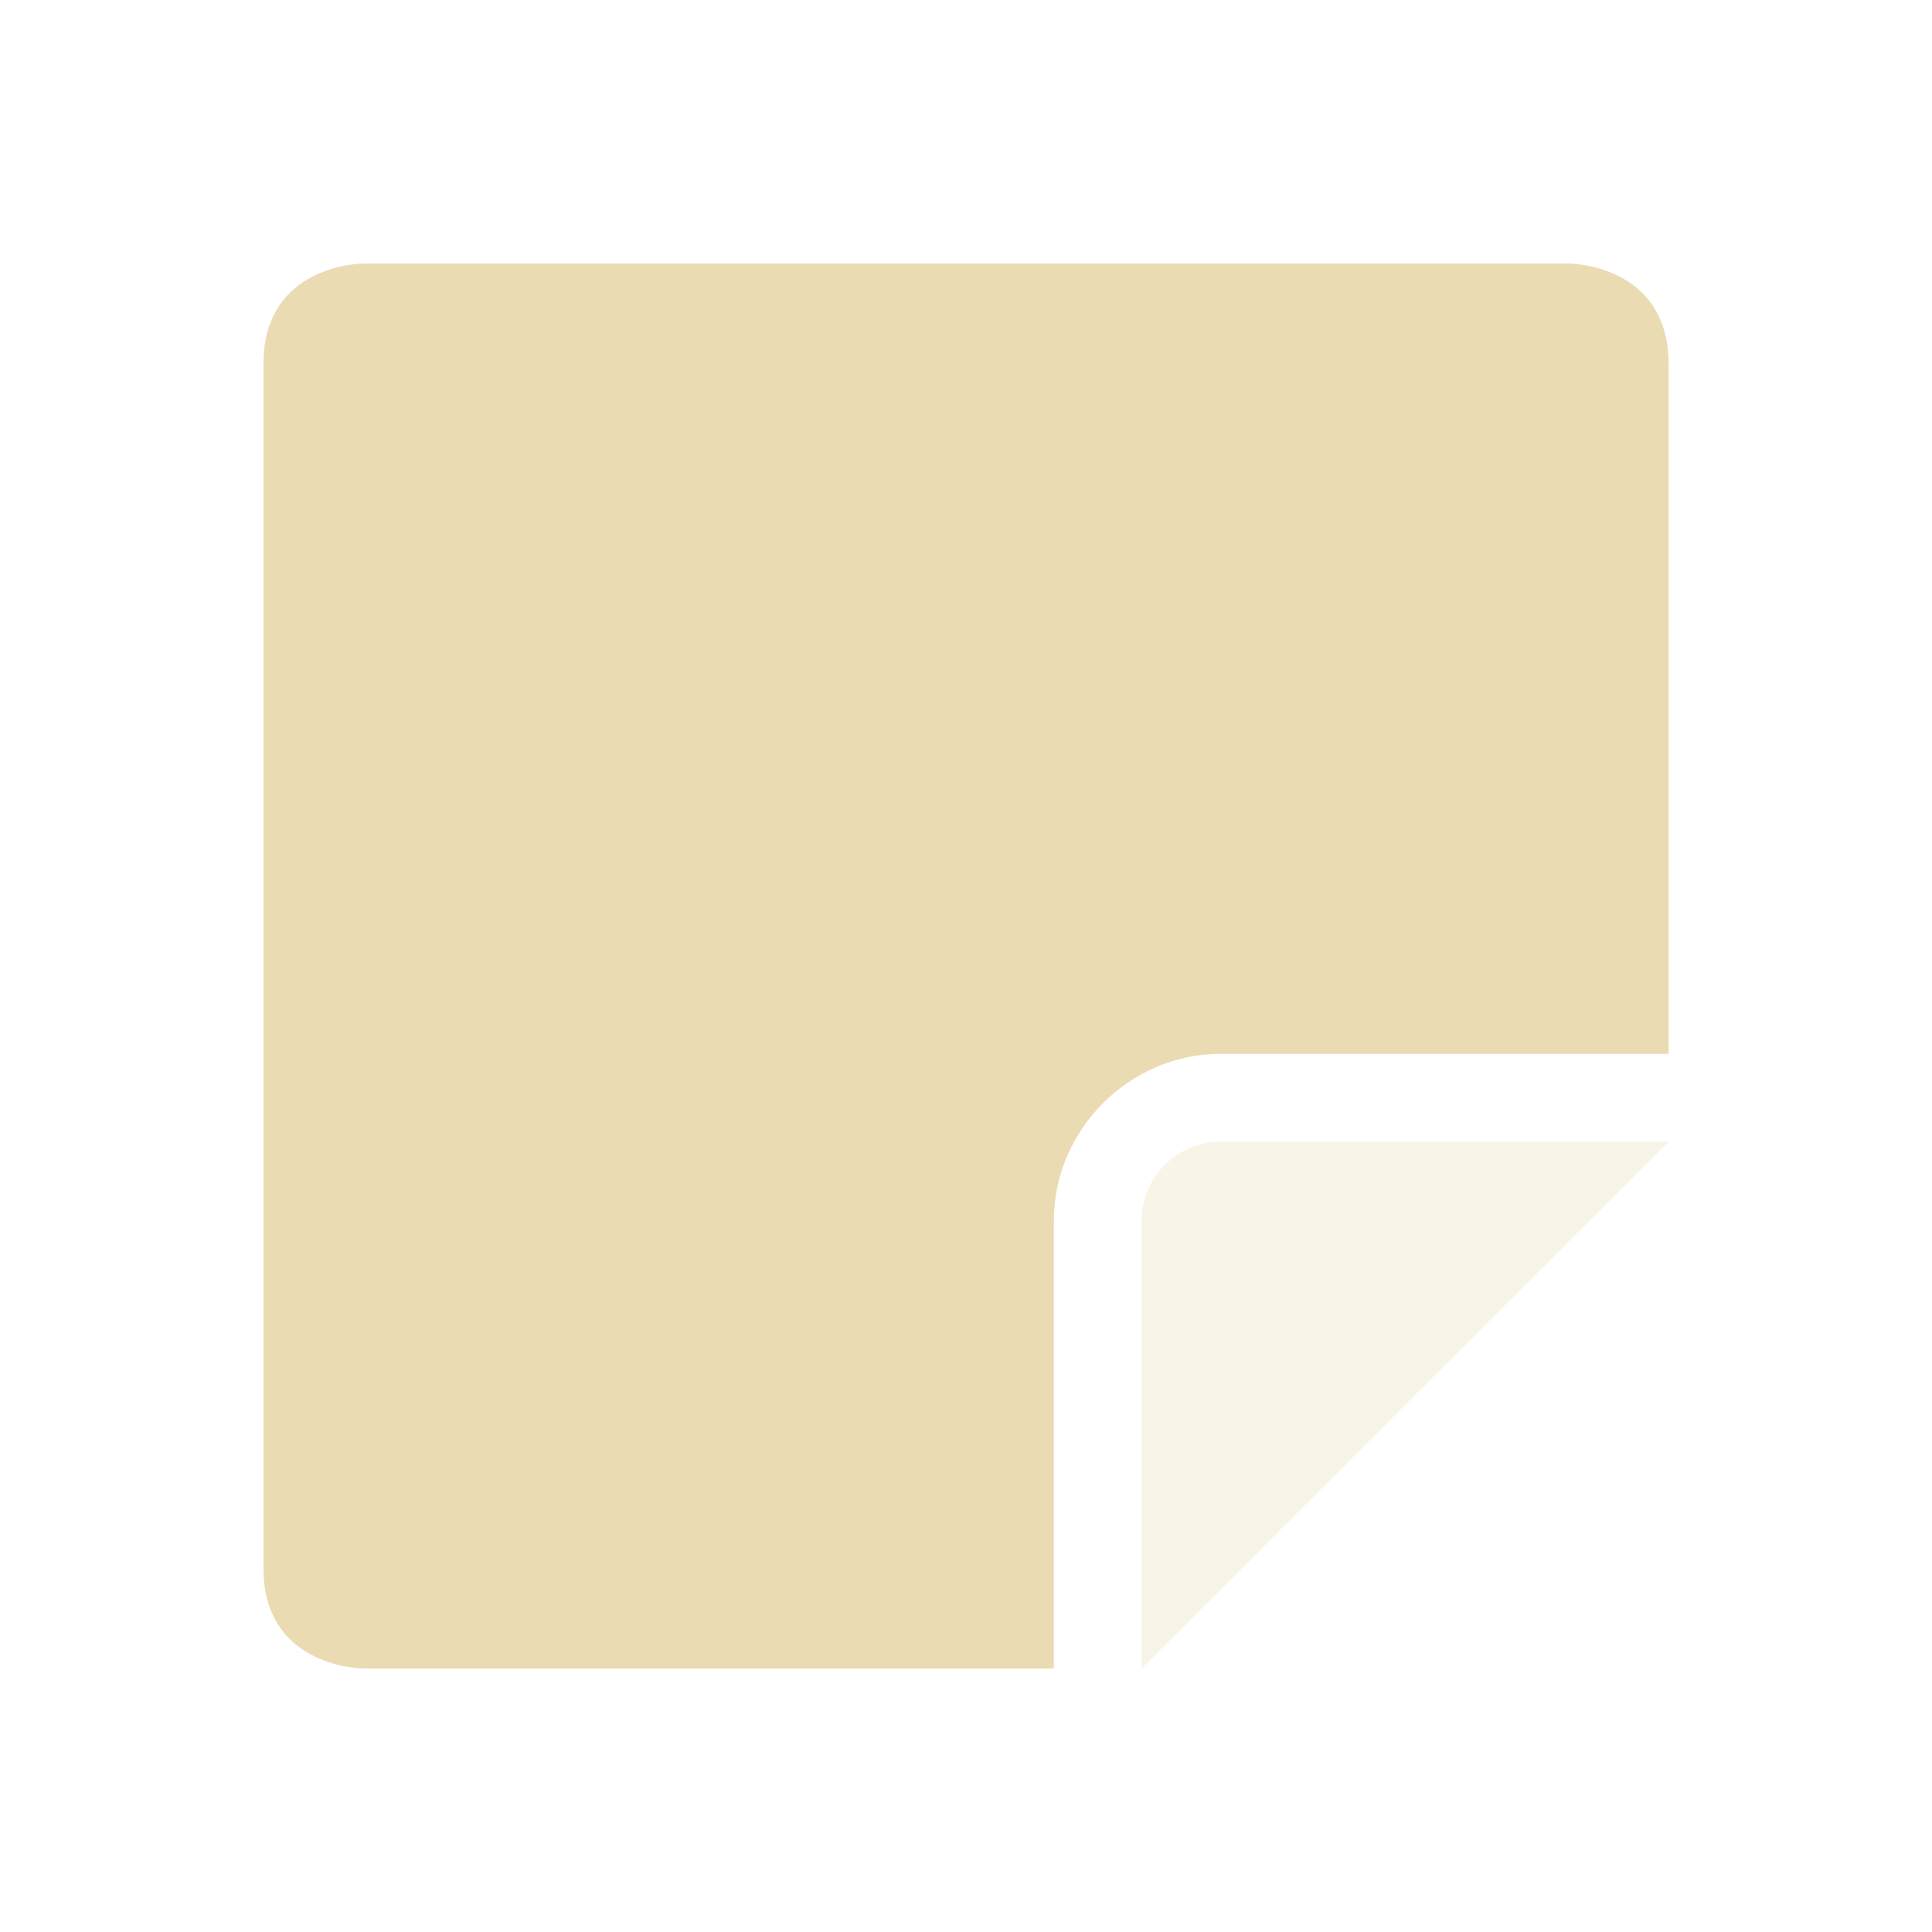
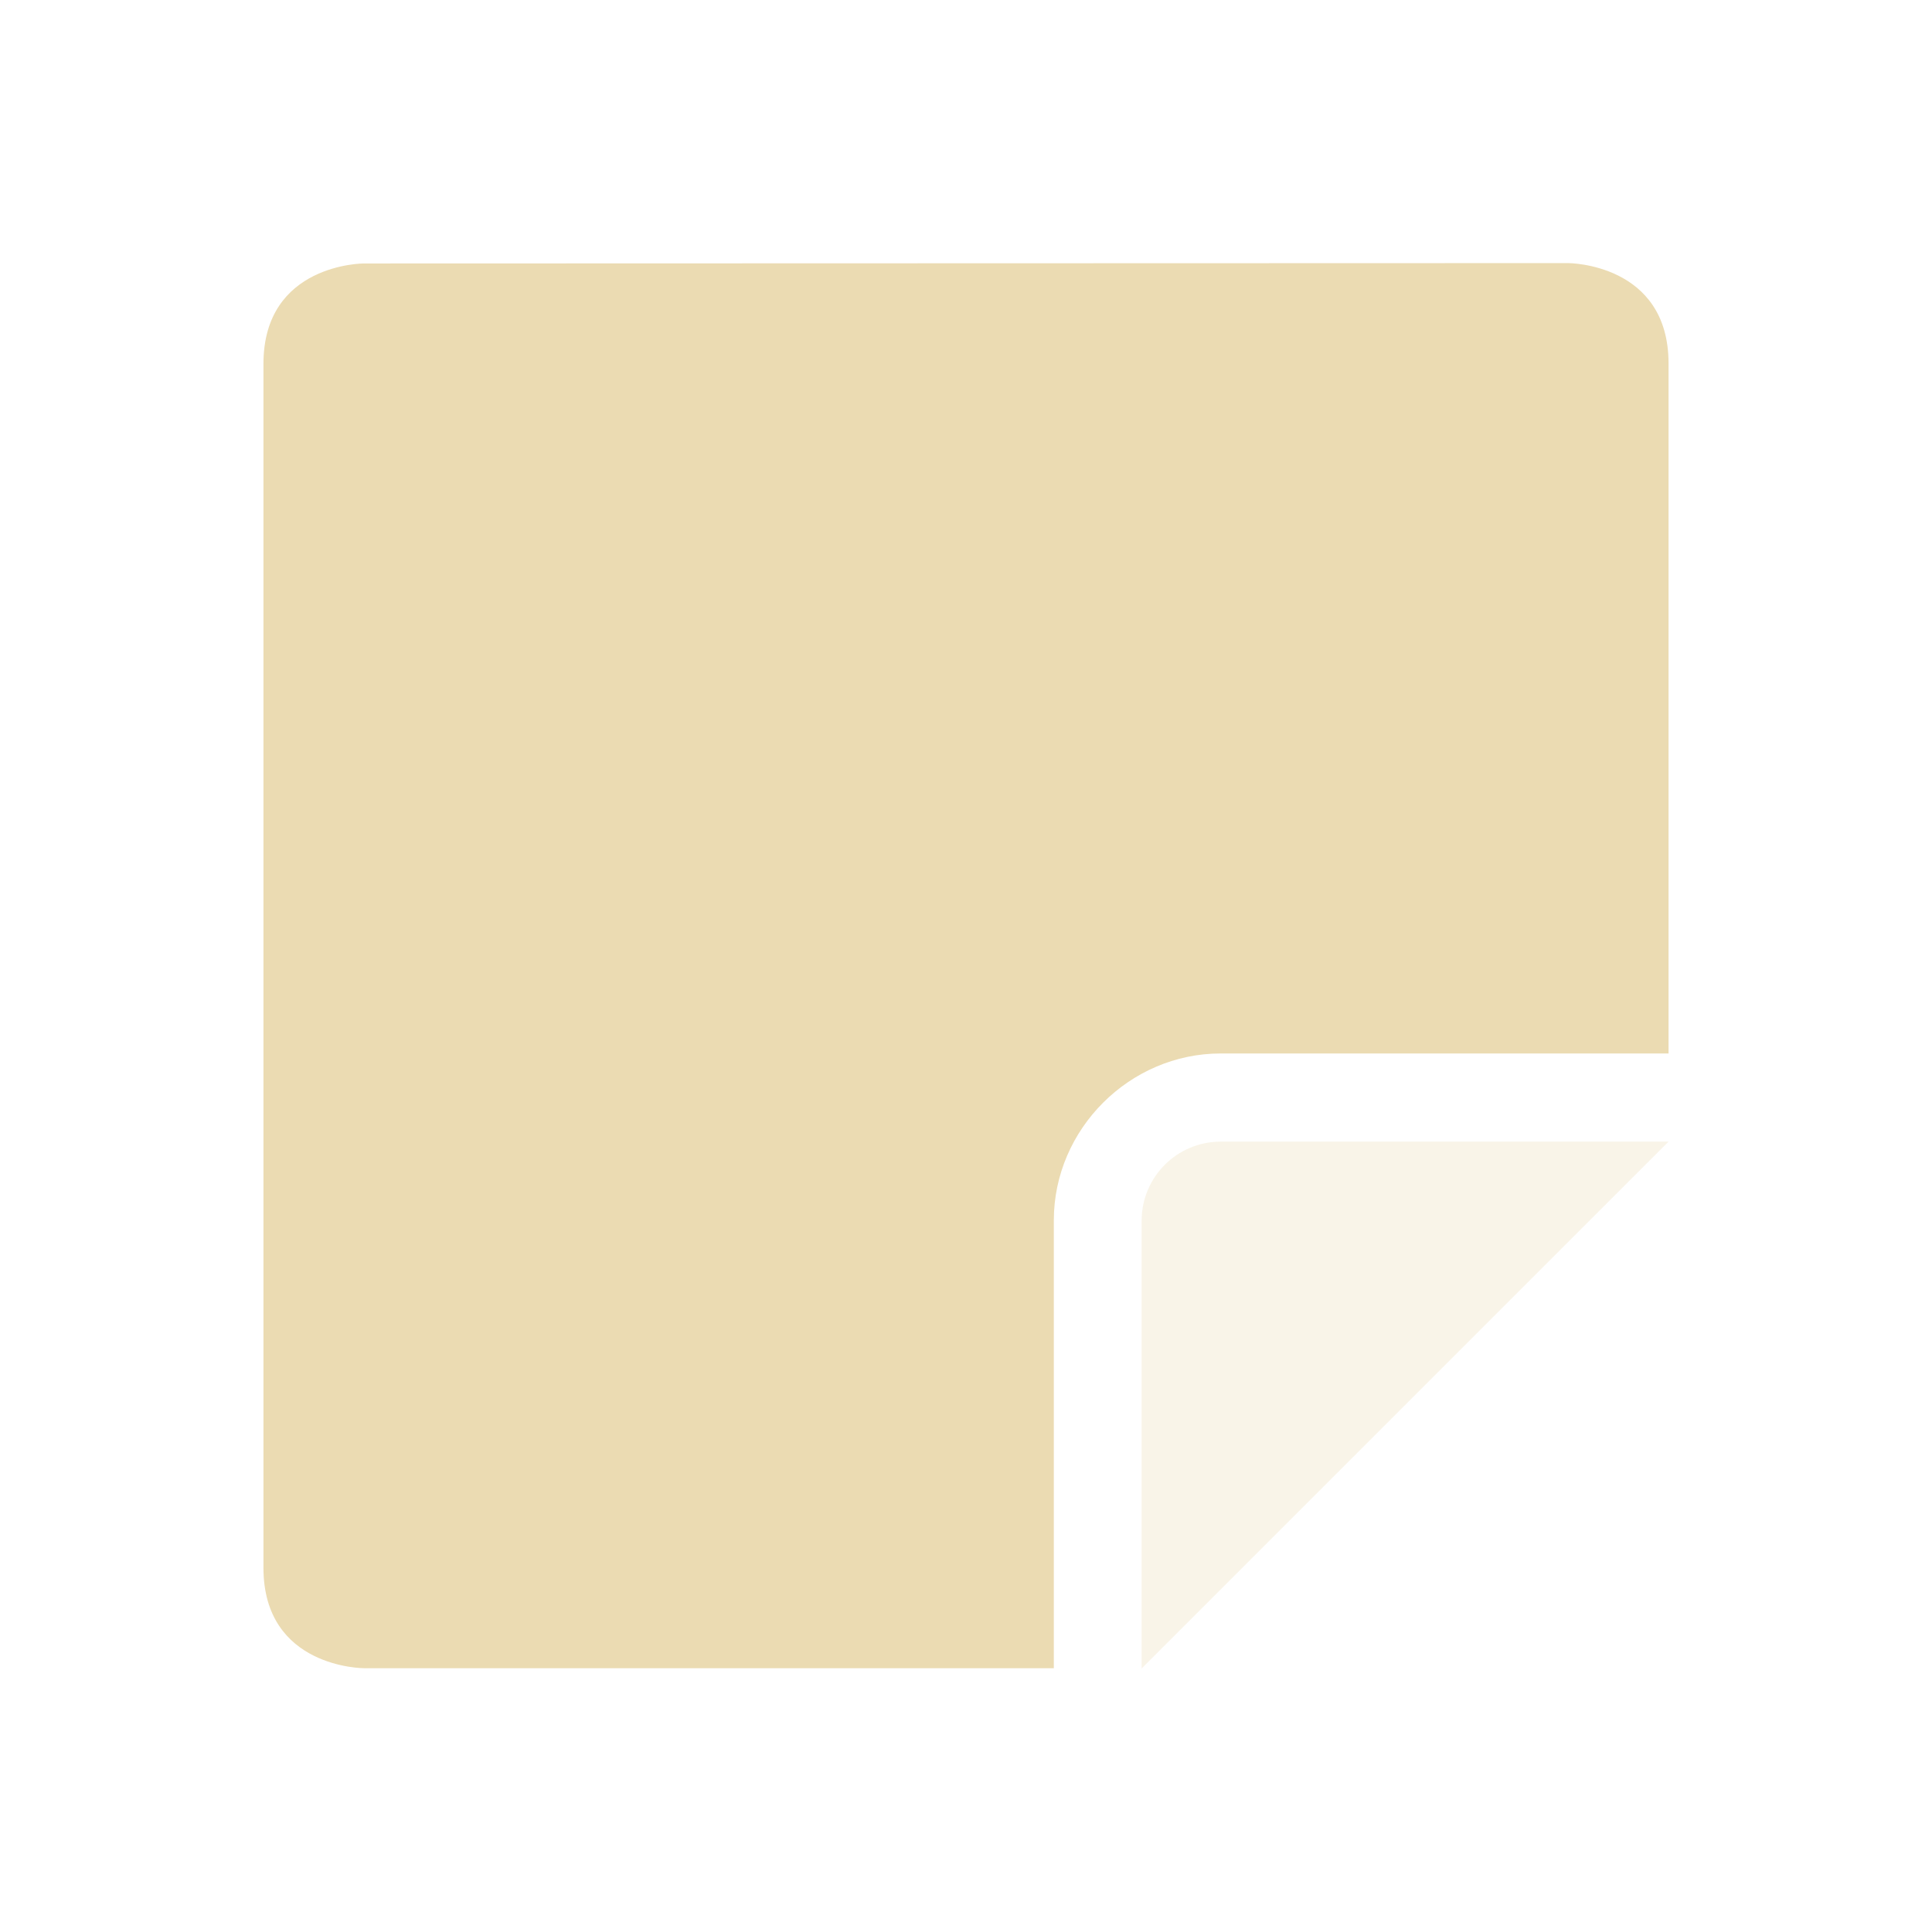
<svg xmlns="http://www.w3.org/2000/svg" width="22" height="22" version="1.1">
  <defs>
-     <style id="current-color-scheme" type="text/css">
-    .ColorScheme-Text { color:#ebdbb2; } .ColorScheme-Highlight { color:#458588; }
-   </style>
+     <style id="current-color-scheme" type="text/css">.ColorScheme-Text { color:#ebdbb2; } .ColorScheme-Highlight { color:#458588; } .ColorScheme-NeutralText { color:#fe8019; } .ColorScheme-PositiveText { color:#689d6a; } .ColorScheme-NegativeText { color:#fb4934; }</style>
  </defs>
-   <path style="fill:currentColor" class="ColorScheme-Text" d="M 4.143,3 C 4.143,3 3,3 3,4.143 V 17.857 C 3,19 4.143,19 4.143,19 H 12 V 13.9 C 12,12.863 12.863,12 13.9,12 H 19 V 4.143 C 19,3 17.857,3 17.857,3 Z" />
-   <path d="m 19,13 h -5.1 c -0.497,0 -0.9,0.403 -0.9,0.9 v 5.1 z" style="opacity:0.3;fill:currentColor" class="ColorScheme-Text" />
+   <path class="ColorScheme-Text" d="m4.143 3s-1.143-3.219e-4 -1.143 1.143v13.71c0 1.143 1.143 1.143 1.143 1.143h7.857v-5.1c0-1.038 0.863-1.9 1.9-1.9h5.1v-7.857c0-1.143-1.143-1.143-1.143-1.143z" fill="currentColor" />
+   <path class="ColorScheme-Text" d="m19 13h-5.1c-0.497 0-0.9 0.403-0.9 0.9v5.1z" fill="currentColor" opacity=".3" />
</svg>
